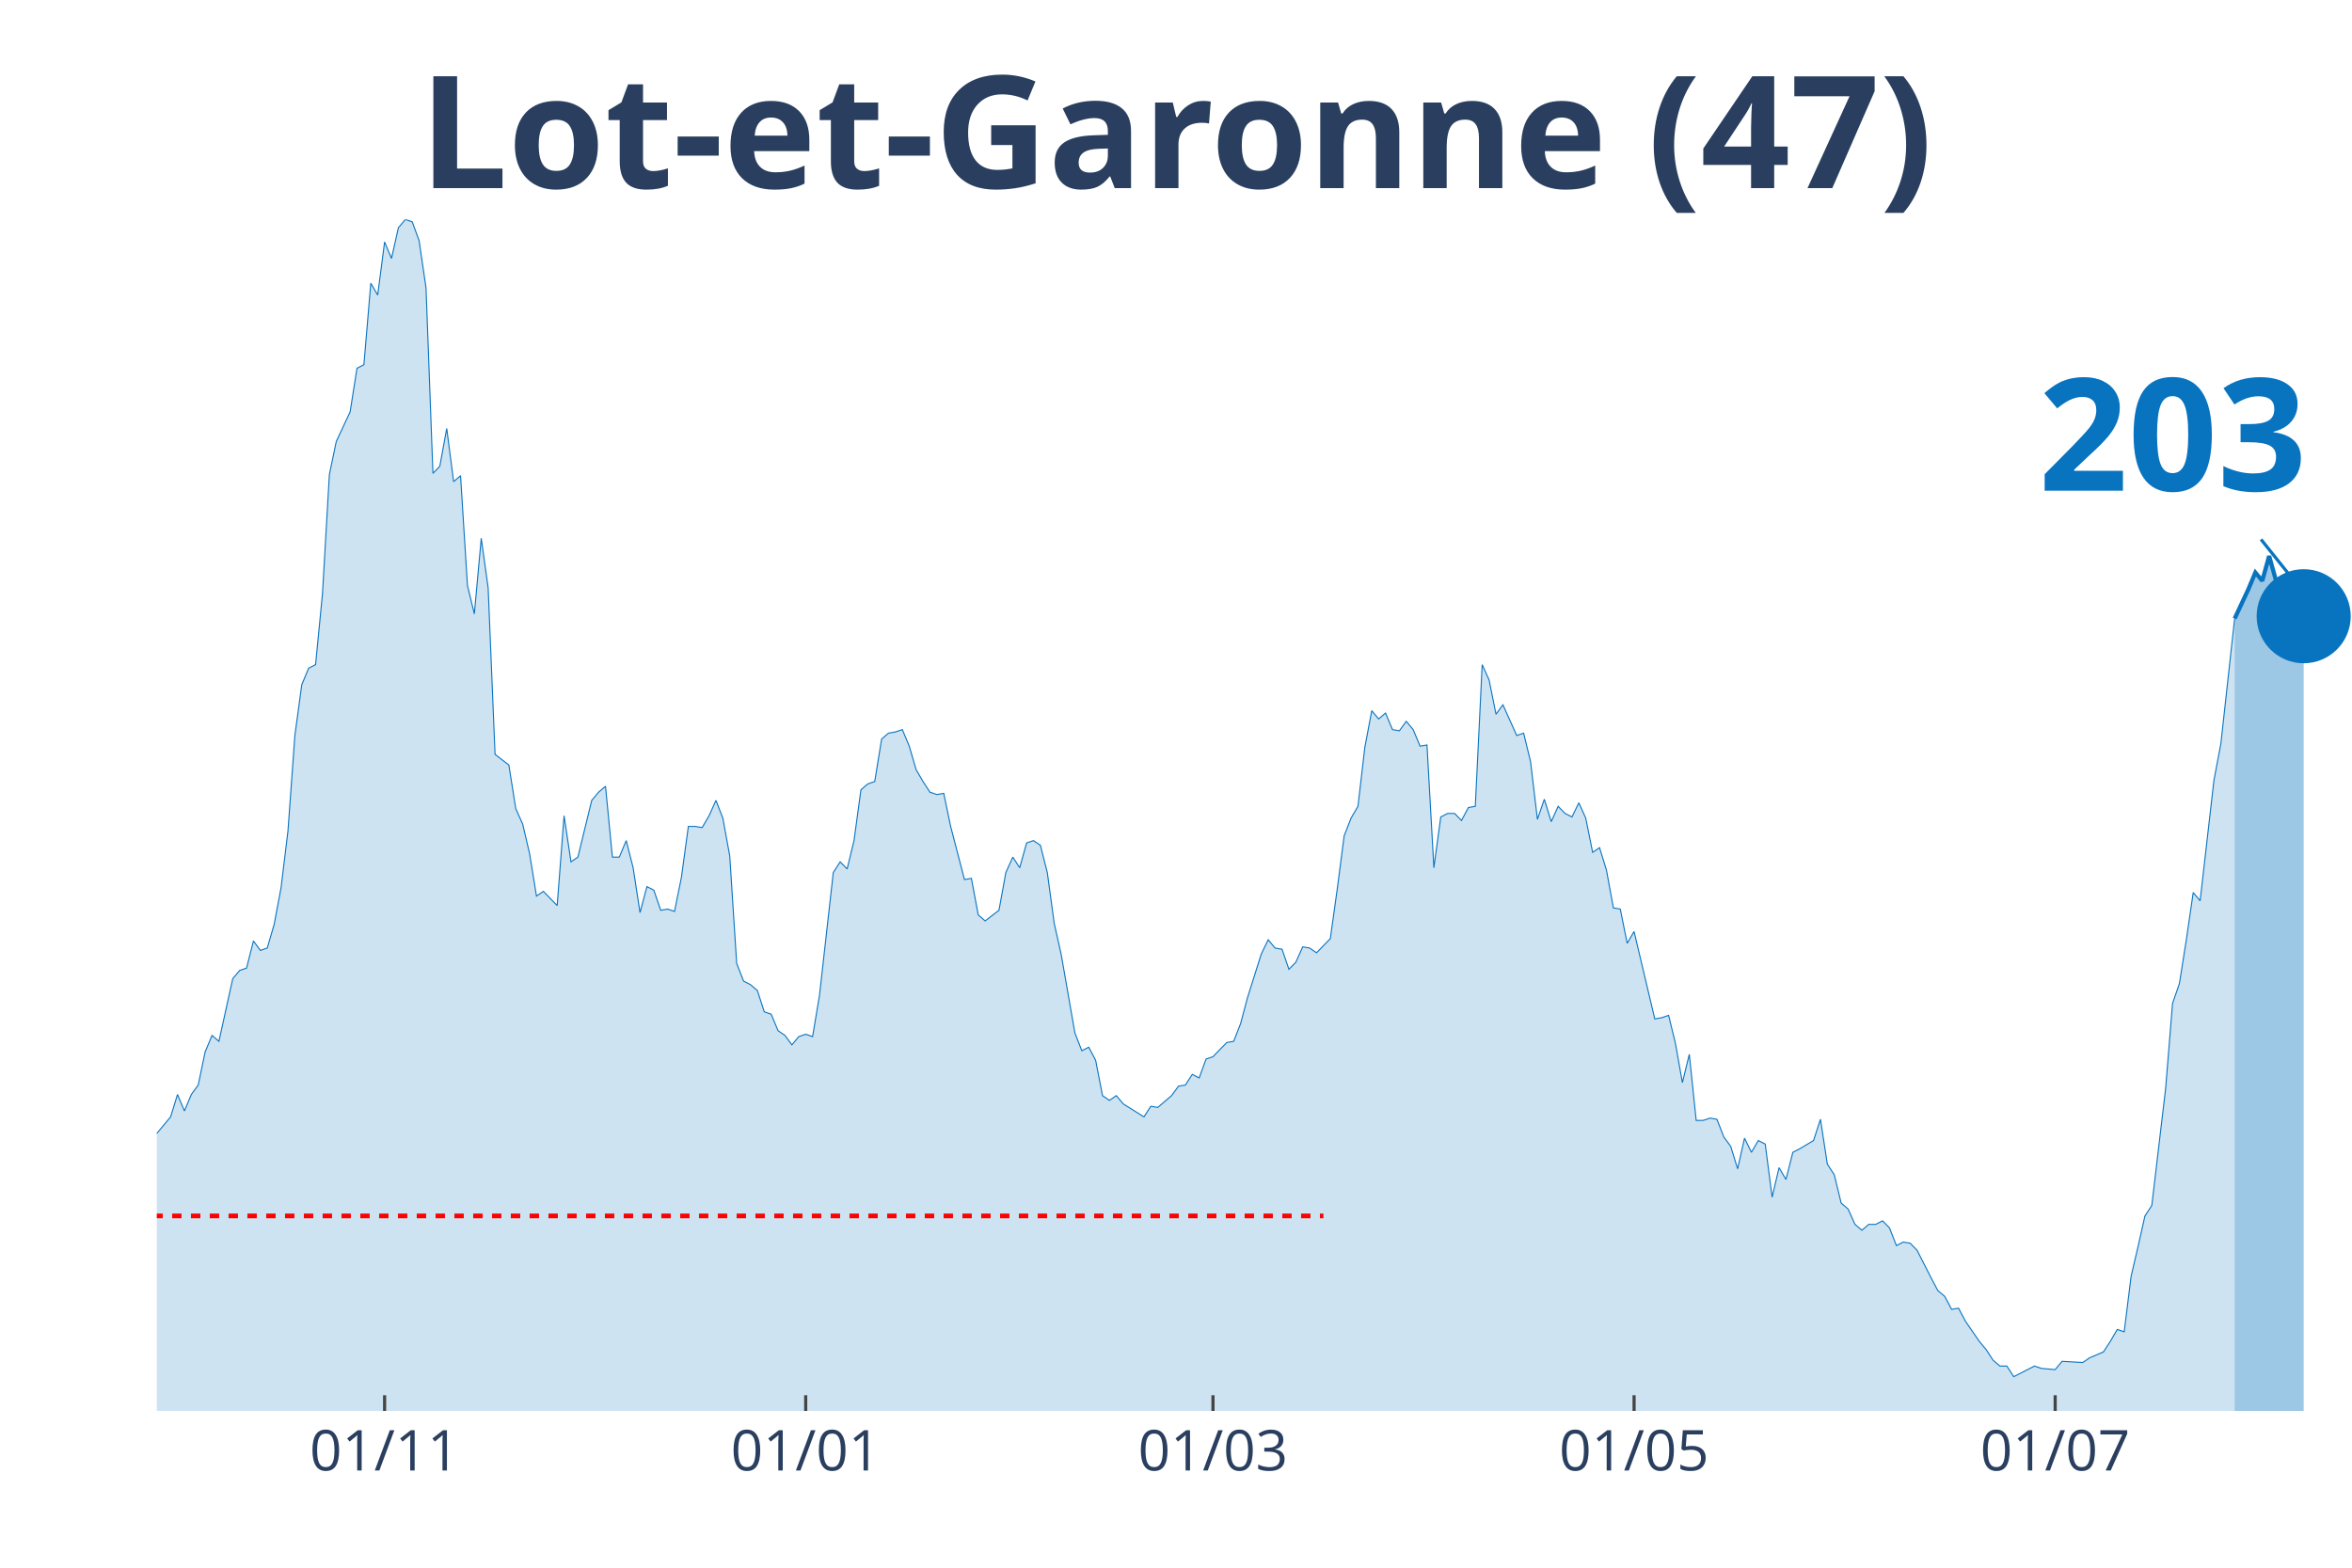
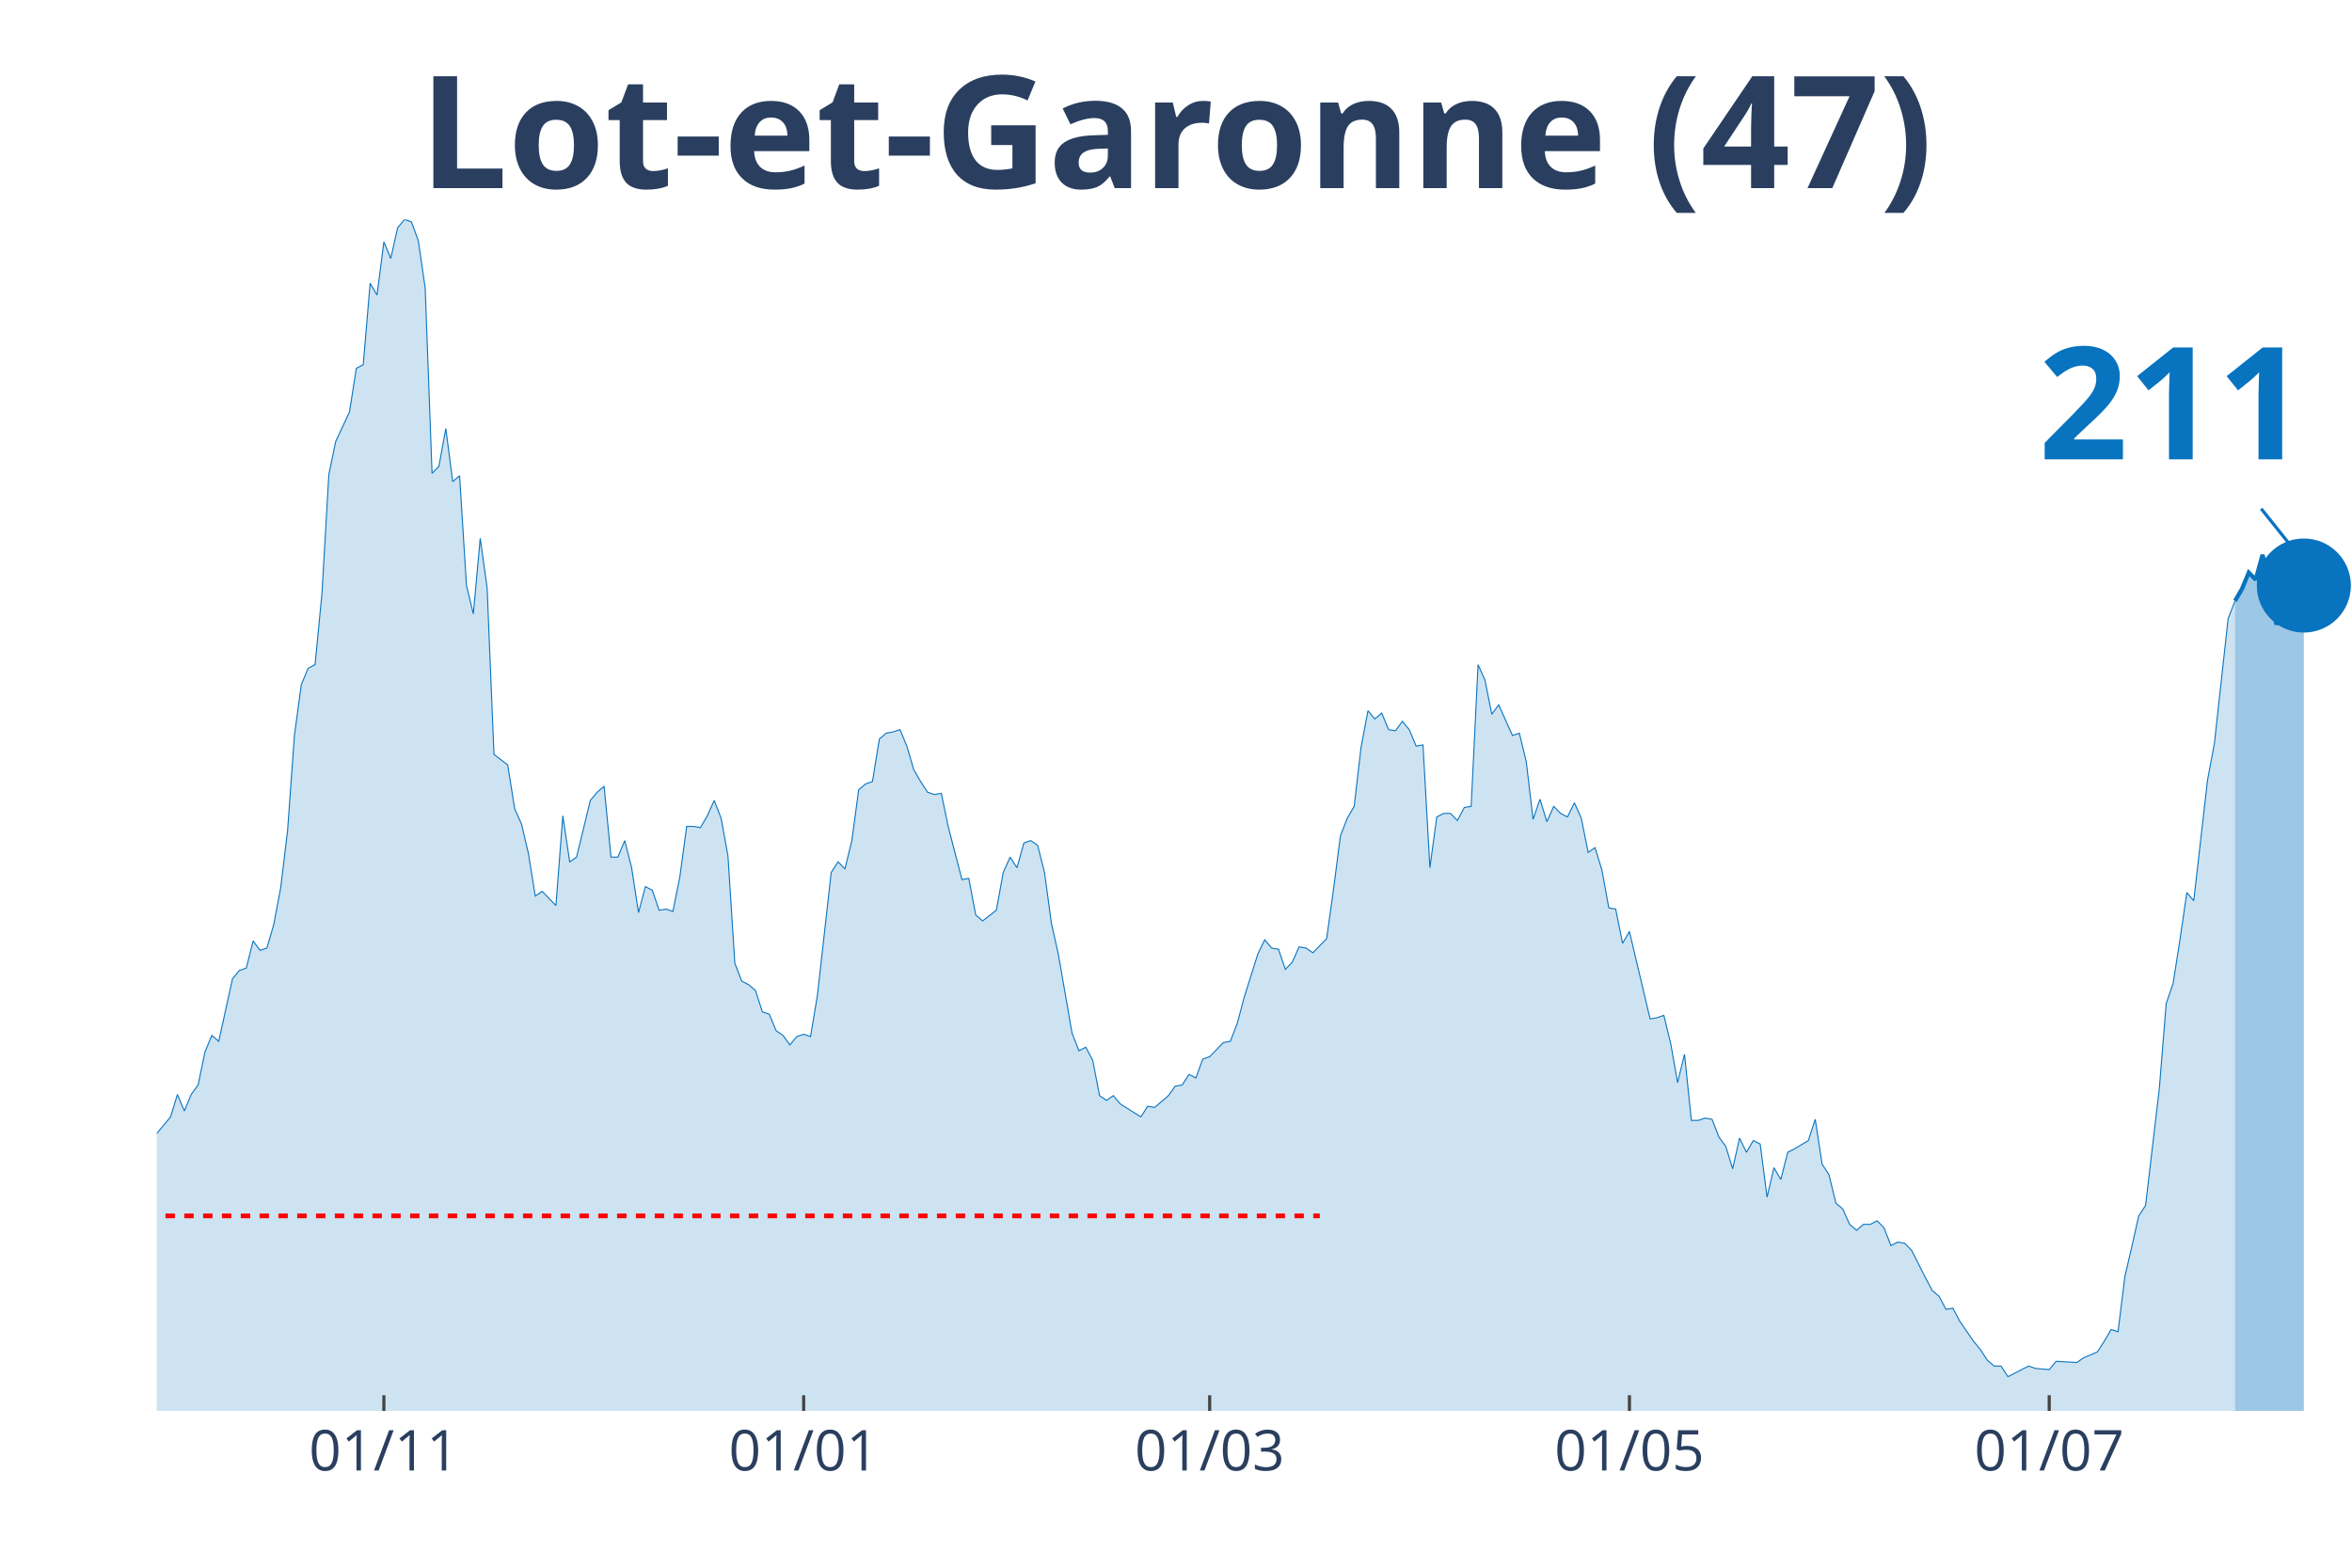
<svg xmlns="http://www.w3.org/2000/svg" class="main-svg" width="1125" height="750" style="" viewBox="0 0 750 500">
  <rect x="0" y="0" width="750" height="500" style="fill: rgb(0, 0, 0); fill-opacity: 0;" />
-   <defs id="defs-ea6bdf">
+   <defs id="defs-2e6d80">
    <g class="clips">
-       <clipPath id="clipea6bdfxyplot" class="plotclip">
+       <clipPath id="clip2e6d80xyplot" class="plotclip">
        <rect width="700" height="380" />
      </clipPath>
-       <clipPath class="axesclip" id="clipea6bdfx">
+       <clipPath class="axesclip" id="clip2e6d80x">
        <rect x="50" y="0" width="700" height="500" />
      </clipPath>
-       <clipPath class="axesclip" id="clipea6bdfy">
+       <clipPath class="axesclip" id="clip2e6d80y">
        <rect x="0" y="70" width="750" height="380" />
      </clipPath>
-       <clipPath class="axesclip" id="clipea6bdfxy">
+       <clipPath class="axesclip" id="clip2e6d80xy">
        <rect x="50" y="70" width="700" height="380" />
      </clipPath>
    </g>
    <g class="gradients" />
  </defs>
  <g class="bglayer">
    <rect class="bg" x="50" y="70" width="700" height="380" style="fill: rgb(0, 0, 0); fill-opacity: 0; stroke-width: 0;" />
  </g>
  <g class="layer-below">
    <g class="imagelayer" />
    <g class="shapelayer" />
  </g>
  <g class="cartesianlayer">
    <g class="subplot xy">
      <g class="layer-subplot">
        <g class="shapelayer" />
        <g class="imagelayer" />
      </g>
      <g class="gridlayer">
        <g class="x">
-           <path class="xgrid crisp" transform="translate(122.64,0)" d="M0,70v380" style="stroke: rgb(255, 255, 255); stroke-opacity: 1; stroke-width: 1px;" />
-           <path class="xgrid crisp" transform="translate(256.92,0)" d="M0,70v380" style="stroke: rgb(255, 255, 255); stroke-opacity: 1; stroke-width: 1px;" />
-           <path class="xgrid crisp" transform="translate(386.79,0)" d="M0,70v380" style="stroke: rgb(255, 255, 255); stroke-opacity: 1; stroke-width: 1px;" />
-           <path class="xgrid crisp" transform="translate(521.07,0)" d="M0,70v380" style="stroke: rgb(255, 255, 255); stroke-opacity: 1; stroke-width: 1px;" />
-           <path class="xgrid crisp" transform="translate(655.35,0)" d="M0,70v380" style="stroke: rgb(255, 255, 255); stroke-opacity: 1; stroke-width: 1px;" />
+           <path class="xgrid crisp" transform="translate(122.41,0)" d="M0,70v380" style="stroke: rgb(255, 255, 255); stroke-opacity: 1; stroke-width: 1px;" />
+           <path class="xgrid crisp" transform="translate(256.27,0)" d="M0,70v380" style="stroke: rgb(255, 255, 255); stroke-opacity: 1; stroke-width: 1px;" />
+           <path class="xgrid crisp" transform="translate(385.74,0)" d="M0,70v380" style="stroke: rgb(255, 255, 255); stroke-opacity: 1; stroke-width: 1px;" />
+           <path class="xgrid crisp" transform="translate(519.59,0)" d="M0,70v380" style="stroke: rgb(255, 255, 255); stroke-opacity: 1; stroke-width: 1px;" />
+           <path class="xgrid crisp" transform="translate(653.45,0)" d="M0,70v380" style="stroke: rgb(255, 255, 255); stroke-opacity: 1; stroke-width: 1px;" />
        </g>
        <g class="y" />
      </g>
      <g class="zerolinelayer" />
      <path class="xlines-below" />
      <path class="ylines-below" />
      <g class="overlines-below" />
      <g class="xaxislayer-below" />
      <g class="yaxislayer-below" />
      <g class="overaxes-below" />
-       <g class="plot" transform="translate(50, 70)" clip-path="url('#clipea6bdfxyplot')">
+       <g class="plot" transform="translate(50, 70)" clip-path="url('#clip2e6d80xyplot')">
        <g class="scatterlayer mlayer">
-           <g class="trace scatter tracee6632a" style="stroke-miterlimit: 2;">
+           <g class="trace scatter tracec5201a" style="stroke-miterlimit: 2;">
            <g class="fills">
              <g>
-                 <path class="js-fill" d="M662.58,380L-299.37,380L-299.37,377.74L-187.11,378.12L-184.91,376.61L-171.7,378.12L-169.5,379.25L-143.08,377.36L-140.88,376.99L-136.48,377.74L-134.28,377.36L-118.87,369.83L-116.67,370.21L-112.26,369.83L-110.06,368.33L-107.86,367.2L-105.66,369.08L-103.46,369.08L-101.26,366.82L-90.25,338.95L-88.05,338.57L-83.65,325.01L-81.45,321.63L-79.25,317.11L-77.04,319.37L-74.84,322.38L-72.64,320.5L-70.44,322.38L-68.24,318.24L-63.84,309.95L-61.64,300.16L-59.43,298.28L-57.23,300.16L-52.83,295.64L-50.63,297.9L-41.82,300.16L-39.62,302.79L-37.42,309.57L-35.22,309.95L-33.02,308.82L-30.82,312.59L-28.62,310.7L-26.42,311.83L-24.21,306.18L-22.01,296.39L-19.81,299.03L-17.61,298.65L-15.41,297.52L-13.21,299.78L-11.01,299.41L-8.81,300.16L-6.6,298.65L-4.4,295.64L-2.2,292.63L0,291.5L4.4,286.22L6.6,279.07L8.81,284.34L11.01,279.07L13.21,276.06L15.41,265.51L17.61,260.24L19.81,262.12L24.21,242.16L26.42,239.52L28.62,238.77L30.82,230.11L33.02,233.12L35.22,232.37L37.42,224.84L39.62,213.16L41.82,195.08L44.03,164.58L46.23,148.38L48.43,143.11L50.63,141.98L52.83,119.39L55.03,81.35L57.23,70.8L61.64,61.39L63.84,47.45L66.04,46.32L68.24,20.34L70.44,24.1L72.64,7.16L74.84,12.43L77.04,2.64L79.25,0L81.45,0.75L83.65,6.78L85.85,21.84L88.05,80.97L90.25,78.71L92.45,66.66L94.65,83.61L96.86,81.72L99.06,116.75L101.26,125.79L103.46,101.68L105.66,117.5L107.86,170.6L112.26,173.99L114.47,187.93L116.67,192.82L118.87,202.24L121.07,215.8L123.27,214.29L127.67,218.81L129.87,190.19L132.08,204.88L134.28,203.37L138.68,185.29L140.88,182.66L143.08,180.77L145.28,203.37L147.48,203.37L149.69,198.1L151.89,206.76L154.09,221.07L156.29,212.78L158.49,213.91L160.69,220.32L162.89,219.94L165.09,220.69L167.3,209.77L169.5,193.58L171.7,193.58L173.9,193.95L176.1,190.19L178.3,185.29L180.5,190.94L182.7,202.99L184.91,237.26L187.11,242.91L189.31,244.04L191.51,245.93L193.71,252.71L195.91,253.46L198.11,258.73L200.31,260.24L202.52,263.25L204.72,260.61L206.92,259.86L209.12,260.61L211.32,247.43L215.72,208.27L217.92,204.88L220.13,207.14L222.33,198.1L224.53,181.9L226.73,180.02L228.93,179.27L231.13,165.71L233.33,163.83L235.53,163.45L237.74,162.7L239.94,167.97L242.14,175.5L244.34,179.27L246.54,182.66L248.74,183.41L250.94,183.03L253.14,193.58L257.55,210.53L259.75,210.15L261.95,221.82L264.15,223.71L268.55,220.32L270.75,208.27L272.96,203.37L275.16,206.76L277.36,198.85L279.56,198.1L281.76,199.6L283.96,208.27L286.16,224.46L288.36,234.25L292.77,259.48L294.97,265.13L297.17,264L299.37,268.15L301.57,279.44L303.77,280.95L305.97,279.44L308.18,282.08L314.78,286.22L316.98,282.83L319.18,283.21L321.38,281.33L323.58,279.44L325.79,276.43L327.99,276.06L330.19,272.67L332.39,273.8L334.59,267.77L336.79,267.02L338.99,264.76L341.19,262.5L343.4,262.12L345.6,256.47L347.8,248.19L352.2,234.25L354.4,229.73L356.6,232.37L358.81,232.75L361.01,239.15L363.21,236.89L365.41,231.99L367.61,232.37L369.81,233.88L372.01,231.62L374.21,229.36L376.42,213.54L378.62,196.59L380.82,190.94L383.02,187.18L385.22,168.34L387.42,156.67L389.62,159.31L391.82,157.42L394.03,162.7L396.23,163.07L398.43,160.06L400.63,162.7L402.83,167.97L405.03,167.59L407.23,206.76L409.43,190.56L411.64,189.44L413.84,189.44L416.04,191.69L418.24,187.55L420.44,187.18L422.64,141.98L424.84,146.88L427.04,157.8L429.25,154.79L433.65,164.58L435.85,163.83L438.05,172.86L440.25,191.32L442.45,184.92L444.65,192.07L446.86,187.18L449.06,189.44L451.26,190.56L453.46,186.05L455.66,190.94L457.86,201.86L460.06,200.36L462.26,207.51L464.47,219.56L466.67,219.94L468.87,230.86L471.07,227.1L477.67,254.97L479.87,254.59L482.08,253.84L484.28,262.87L486.48,275.3L488.68,266.26L490.88,287.35L493.08,287.35L495.28,286.6L497.48,286.98L499.69,292.63L501.89,295.64L504.09,302.79L506.29,293L508.49,297.52L510.69,293.76L512.89,294.89L515.09,311.83L517.3,302.42L519.5,306.18L521.7,297.52L523.9,296.39L528.3,293.76L530.5,286.98L532.7,301.29L534.91,304.68L537.11,313.72L539.31,315.6L541.51,320.5L543.71,322.38L545.91,320.5L548.11,320.5L550.31,319.37L552.52,321.63L554.72,327.27L556.92,326.14L559.12,326.52L561.32,328.78L565.72,337.44L567.92,341.59L570.13,343.47L572.33,347.61L574.53,347.23L576.73,351.38L581.13,357.78L583.33,360.42L585.53,363.81L587.74,365.69L589.94,365.69L592.14,369.08L598.74,365.69L600.94,366.44L605.35,366.82L607.55,364.18L614.15,364.56L616.35,363.05L620.75,361.17L622.96,357.78L625.16,354.01L627.36,354.77L629.56,337.07L631.76,327.65L633.96,317.86L636.16,314.47L640.57,277.19L642.77,250.07L644.97,243.67L647.17,229.73L649.37,214.67L651.57,217.3L655.97,178.89L658.18,167.22L662.58,127.29" style="fill: rgb(8, 115, 191); fill-opacity: 0.2; stroke-width: 0;" />
+                 <path class="js-fill" d="M662.7,380L-298.43,380L-298.43,377.74L-186.52,378.12L-184.33,376.61L-171.16,378.12L-168.97,379.25L-142.63,377.36L-140.44,376.99L-136.05,377.74L-133.86,377.36L-118.5,369.83L-116.3,370.21L-111.91,369.83L-109.72,368.33L-107.52,367.2L-105.33,369.08L-103.13,369.08L-100.94,366.82L-89.97,338.95L-87.77,338.57L-83.39,325.01L-81.19,321.63L-79,317.11L-76.8,319.37L-74.61,322.38L-72.41,320.5L-70.22,322.38L-68.03,318.24L-63.64,309.95L-61.44,300.16L-59.25,298.28L-57.05,300.16L-52.66,295.64L-50.47,297.9L-41.69,300.16L-39.5,302.79L-37.3,309.57L-35.11,309.95L-32.92,308.82L-30.72,312.59L-28.53,310.7L-26.33,311.83L-24.14,306.18L-21.94,296.39L-19.75,299.03L-17.55,298.65L-15.36,297.52L-13.17,299.78L-10.97,299.41L-8.78,300.16L-6.58,298.65L-4.39,295.64L-2.19,292.63L0,291.5L4.39,286.22L6.58,279.07L8.78,284.34L10.97,279.07L13.17,276.06L15.36,265.51L17.55,260.24L19.75,262.12L24.14,242.16L26.33,239.52L28.53,238.77L30.72,230.11L32.92,233.12L35.11,232.37L37.3,224.84L39.5,213.16L41.69,195.08L43.89,164.58L46.08,148.38L48.28,143.11L50.47,141.98L52.66,119.39L54.86,81.35L57.05,70.8L61.44,61.39L63.64,47.45L65.83,46.32L68.03,20.34L70.22,24.1L72.41,7.16L74.61,12.43L76.8,2.64L79,0L81.19,0.75L83.39,6.78L85.58,21.84L87.77,80.97L89.97,78.71L92.16,66.66L94.36,83.61L96.55,81.72L98.75,116.75L100.94,125.79L103.13,101.68L105.33,117.5L107.52,170.6L111.91,173.99L114.11,187.93L116.3,192.82L118.5,202.24L120.69,215.8L122.88,214.29L127.27,218.81L129.47,190.19L131.66,204.88L133.86,203.37L138.24,185.29L140.44,182.66L142.63,180.77L144.83,203.37L147.02,203.37L149.22,198.1L151.41,206.76L153.61,221.07L155.8,212.78L157.99,213.91L160.19,220.32L162.38,219.94L164.58,220.69L166.77,209.77L168.97,193.58L171.16,193.58L173.35,193.95L175.55,190.19L177.74,185.29L179.94,190.94L182.13,202.99L184.33,237.26L186.52,242.91L188.71,244.04L190.91,245.93L193.1,252.71L195.3,253.46L197.49,258.73L199.69,260.24L201.88,263.25L204.08,260.61L206.27,259.86L208.46,260.61L210.66,247.43L215.05,208.27L217.24,204.88L219.44,207.14L221.63,198.1L223.82,181.9L226.02,180.02L228.21,179.27L230.41,165.71L232.6,163.83L234.8,163.45L236.99,162.7L239.18,167.97L241.38,175.5L243.57,179.27L245.77,182.66L247.96,183.41L250.16,183.03L252.35,193.58L256.74,210.53L258.93,210.15L261.13,221.82L263.32,223.71L267.71,220.32L269.91,208.27L272.1,203.37L274.29,206.76L276.49,198.85L278.68,198.1L280.88,199.6L283.07,208.27L285.27,224.46L287.46,234.25L291.85,259.48L294.04,265.13L296.24,264L298.43,268.15L300.63,279.44L302.82,280.95L305.02,279.44L307.21,282.08L313.79,286.22L315.99,282.83L318.18,283.21L320.38,281.33L322.57,279.44L324.76,276.43L326.96,276.06L329.15,272.67L331.35,273.8L333.54,267.77L335.74,267.02L337.93,264.76L340.13,262.5L342.32,262.12L344.51,256.47L346.71,248.19L351.1,234.25L353.29,229.73L355.49,232.37L357.68,232.75L359.87,239.15L362.07,236.89L364.26,231.99L366.46,232.37L368.65,233.88L370.85,231.62L373.04,229.36L375.24,213.54L377.43,196.59L379.62,190.94L381.82,187.18L384.01,168.34L386.21,156.67L388.4,159.31L390.6,157.42L392.79,162.7L394.98,163.07L397.18,160.06L399.37,162.7L401.57,167.97L403.76,167.59L405.96,206.76L408.15,190.56L410.34,189.44L412.54,189.44L414.73,191.69L416.93,187.55L419.12,187.18L421.32,141.98L423.51,146.88L425.71,157.8L427.9,154.79L432.29,164.58L434.48,163.83L436.68,172.86L438.87,191.32L441.07,184.92L443.26,192.07L445.45,187.18L447.65,189.44L449.84,190.56L452.04,186.05L454.23,190.94L456.43,201.86L458.62,200.36L460.82,207.51L463.01,219.56L465.2,219.94L467.4,230.86L469.59,227.1L476.18,254.97L478.37,254.59L480.56,253.84L482.76,262.87L484.95,275.3L487.15,266.26L489.34,287.35L491.54,287.35L493.73,286.6L495.92,286.98L498.12,292.63L500.31,295.64L502.51,302.79L504.7,293L506.9,297.52L509.09,293.76L511.29,294.89L513.48,311.83L515.67,302.42L517.87,306.18L520.06,297.52L522.26,296.39L526.65,293.76L528.84,286.98L531.03,301.29L533.23,304.68L535.42,313.72L537.62,315.6L539.81,320.5L542.01,322.38L544.2,320.5L546.39,320.5L548.59,319.37L550.78,321.63L552.98,327.27L555.17,326.14L557.37,326.52L559.56,328.78L563.95,337.44L566.14,341.59L568.34,343.47L570.53,347.61L572.73,347.23L574.92,351.38L579.31,357.78L581.5,360.42L583.7,363.81L585.89,365.69L588.09,365.69L590.28,369.08L596.87,365.69L599.06,366.44L603.45,366.82L605.64,364.18L612.23,364.56L614.42,363.05L618.81,361.17L621,357.78L623.2,354.01L625.39,354.77L627.59,337.07L629.78,327.65L631.97,317.86L634.17,314.47L638.56,277.19L640.75,250.07L642.95,243.67L645.14,229.73L647.34,214.67L649.53,217.3L653.92,178.89L656.11,167.22L660.5,127.29L662.7,121.65" style="fill: rgb(8, 115, 191); fill-opacity: 0.2; stroke-width: 0;" />
              </g>
            </g>
            <g class="errorbars" />
            <g class="lines">
-               <path class="js-line" d="M-299.37,377.74L-187.11,378.12L-184.91,376.61L-171.7,378.12L-169.5,379.25L-143.08,377.36L-140.88,376.99L-136.48,377.74L-134.28,377.36L-118.87,369.83L-116.67,370.21L-112.26,369.83L-110.06,368.33L-107.86,367.2L-105.66,369.08L-103.46,369.08L-101.26,366.82L-90.25,338.95L-88.05,338.57L-83.65,325.01L-81.45,321.63L-79.25,317.11L-77.04,319.37L-74.84,322.38L-72.64,320.5L-70.44,322.38L-68.24,318.24L-63.84,309.95L-61.64,300.16L-59.43,298.28L-57.23,300.16L-52.83,295.64L-50.63,297.9L-41.82,300.16L-39.62,302.79L-37.42,309.57L-35.22,309.95L-33.02,308.82L-30.82,312.59L-28.62,310.7L-26.42,311.83L-24.21,306.18L-22.01,296.39L-19.81,299.03L-17.61,298.65L-15.41,297.52L-13.21,299.78L-11.01,299.41L-8.81,300.16L-6.6,298.65L-4.4,295.64L-2.2,292.63L0,291.5L4.4,286.22L6.6,279.07L8.81,284.34L11.01,279.07L13.21,276.06L15.41,265.51L17.61,260.24L19.81,262.12L24.21,242.16L26.42,239.52L28.62,238.77L30.82,230.11L33.02,233.12L35.22,232.37L37.42,224.84L39.62,213.16L41.82,195.08L44.03,164.58L46.23,148.38L48.43,143.11L50.63,141.98L52.83,119.39L55.03,81.35L57.23,70.8L61.64,61.39L63.84,47.45L66.04,46.32L68.24,20.34L70.44,24.1L72.64,7.16L74.84,12.43L77.04,2.64L79.25,0L81.45,0.75L83.65,6.78L85.85,21.84L88.05,80.97L90.25,78.71L92.45,66.66L94.65,83.61L96.86,81.72L99.06,116.75L101.26,125.79L103.46,101.68L105.66,117.5L107.86,170.6L112.26,173.99L114.47,187.93L116.67,192.82L118.87,202.24L121.07,215.8L123.27,214.29L127.67,218.81L129.87,190.19L132.08,204.88L134.28,203.37L138.68,185.29L140.88,182.66L143.08,180.77L145.28,203.37L147.48,203.37L149.69,198.1L151.89,206.76L154.09,221.07L156.29,212.78L158.49,213.91L160.69,220.32L162.89,219.94L165.09,220.69L167.3,209.77L169.5,193.58L171.7,193.58L173.9,193.95L176.1,190.19L178.3,185.29L180.5,190.94L182.7,202.99L184.91,237.26L187.11,242.91L189.31,244.04L191.51,245.93L193.71,252.71L195.91,253.46L198.11,258.73L200.31,260.24L202.52,263.25L204.72,260.61L206.92,259.86L209.12,260.61L211.32,247.43L215.72,208.27L217.92,204.88L220.13,207.14L222.33,198.1L224.53,181.9L226.73,180.02L228.93,179.27L231.13,165.71L233.33,163.83L235.53,163.45L237.74,162.7L239.94,167.97L242.14,175.5L244.34,179.27L246.54,182.66L248.74,183.41L250.94,183.03L253.14,193.58L257.55,210.53L259.75,210.15L261.95,221.82L264.15,223.71L268.55,220.32L270.75,208.27L272.96,203.37L275.16,206.76L277.36,198.85L279.56,198.1L281.76,199.6L283.96,208.27L286.16,224.46L288.36,234.25L292.77,259.48L294.97,265.13L297.17,264L299.37,268.15L301.57,279.44L303.77,280.95L305.97,279.44L308.18,282.08L314.78,286.22L316.98,282.83L319.18,283.21L321.38,281.33L323.58,279.44L325.79,276.43L327.99,276.06L330.19,272.67L332.39,273.8L334.59,267.77L336.79,267.02L338.99,264.76L341.19,262.5L343.4,262.12L345.6,256.47L347.8,248.19L352.2,234.25L354.4,229.73L356.6,232.37L358.81,232.75L361.01,239.15L363.21,236.89L365.41,231.99L367.61,232.37L369.81,233.88L372.01,231.62L374.21,229.36L376.42,213.54L378.62,196.59L380.82,190.94L383.02,187.18L385.22,168.34L387.42,156.67L389.62,159.31L391.82,157.42L394.03,162.7L396.23,163.07L398.43,160.06L400.63,162.7L402.83,167.97L405.03,167.59L407.23,206.76L409.43,190.56L411.64,189.44L413.84,189.44L416.04,191.69L418.24,187.55L420.44,187.18L422.64,141.98L424.84,146.88L427.04,157.8L429.25,154.79L433.65,164.58L435.85,163.83L438.05,172.86L440.25,191.32L442.45,184.92L444.65,192.07L446.86,187.18L449.06,189.44L451.26,190.56L453.46,186.05L455.66,190.94L457.86,201.86L460.06,200.36L462.26,207.51L464.47,219.56L466.67,219.94L468.87,230.86L471.07,227.1L477.67,254.97L479.87,254.59L482.08,253.84L484.28,262.87L486.48,275.3L488.68,266.26L490.88,287.35L493.08,287.35L495.28,286.6L497.48,286.98L499.69,292.63L501.89,295.64L504.09,302.79L506.29,293L508.49,297.52L510.69,293.76L512.89,294.89L515.09,311.83L517.3,302.42L519.5,306.18L521.7,297.52L523.9,296.39L528.3,293.76L530.5,286.98L532.7,301.29L534.91,304.68L537.11,313.72L539.31,315.6L541.51,320.5L543.71,322.38L545.91,320.5L548.11,320.5L550.31,319.37L552.52,321.63L554.72,327.27L556.92,326.14L559.12,326.52L561.32,328.78L565.72,337.44L567.92,341.59L570.13,343.47L572.33,347.61L574.53,347.23L576.73,351.38L581.13,357.78L583.33,360.42L585.53,363.81L587.74,365.69L589.94,365.69L592.14,369.08L598.74,365.69L600.94,366.44L605.35,366.82L607.55,364.18L614.15,364.56L616.35,363.05L620.75,361.17L622.96,357.78L625.16,354.01L627.36,354.77L629.56,337.07L631.76,327.65L633.96,317.86L636.16,314.47L640.57,277.19L642.77,250.07L644.97,243.67L647.17,229.73L649.37,214.67L651.57,217.3L655.97,178.89L658.18,167.22L662.58,127.29" style="vector-effect: non-scaling-stroke; fill: none; stroke: rgb(8, 115, 191); stroke-opacity: 1; stroke-width: 0.5px; opacity: 1;" />
+               <path class="js-line" d="M-298.43,377.74L-186.52,378.12L-184.33,376.61L-171.16,378.12L-168.97,379.25L-142.63,377.36L-140.44,376.99L-136.05,377.74L-133.86,377.36L-118.5,369.83L-116.3,370.21L-111.91,369.83L-109.72,368.33L-107.52,367.2L-105.33,369.08L-103.13,369.08L-100.94,366.82L-89.97,338.95L-87.77,338.57L-83.39,325.01L-81.19,321.63L-79,317.11L-76.8,319.37L-74.61,322.38L-72.41,320.5L-70.22,322.38L-68.03,318.24L-63.64,309.95L-61.44,300.16L-59.25,298.28L-57.05,300.16L-52.66,295.64L-50.47,297.9L-41.69,300.16L-39.5,302.79L-37.3,309.57L-35.11,309.95L-32.92,308.82L-30.72,312.59L-28.53,310.7L-26.33,311.83L-24.14,306.18L-21.94,296.39L-19.75,299.03L-17.55,298.65L-15.36,297.52L-13.17,299.78L-10.97,299.41L-8.78,300.16L-6.58,298.65L-4.39,295.64L-2.19,292.63L0,291.5L4.39,286.22L6.58,279.07L8.78,284.34L10.97,279.07L13.17,276.06L15.36,265.51L17.55,260.24L19.75,262.12L24.14,242.16L26.33,239.52L28.53,238.77L30.72,230.11L32.92,233.12L35.11,232.37L37.3,224.84L39.5,213.16L41.69,195.08L43.89,164.58L46.08,148.38L48.28,143.11L50.47,141.98L52.66,119.39L54.86,81.35L57.05,70.8L61.44,61.39L63.64,47.45L65.83,46.32L68.03,20.34L70.22,24.1L72.41,7.16L74.61,12.43L76.8,2.64L79,0L81.19,0.75L83.39,6.78L85.58,21.84L87.77,80.97L89.97,78.71L92.16,66.66L94.36,83.61L96.55,81.72L98.75,116.75L100.94,125.79L103.13,101.68L105.33,117.5L107.52,170.6L111.91,173.99L114.11,187.93L116.3,192.82L118.5,202.24L120.69,215.8L122.88,214.29L127.27,218.81L129.47,190.19L131.66,204.88L133.86,203.37L138.24,185.29L140.44,182.66L142.63,180.77L144.83,203.37L147.02,203.37L149.22,198.1L151.41,206.76L153.61,221.07L155.8,212.78L157.99,213.91L160.19,220.32L162.38,219.94L164.58,220.69L166.77,209.77L168.97,193.58L171.16,193.58L173.35,193.95L175.55,190.19L177.74,185.29L179.94,190.94L182.13,202.99L184.33,237.26L186.52,242.91L188.71,244.04L190.91,245.93L193.1,252.71L195.3,253.46L197.49,258.73L199.69,260.24L201.88,263.25L204.08,260.61L206.27,259.86L208.46,260.61L210.66,247.43L215.05,208.27L217.24,204.88L219.44,207.14L221.63,198.1L223.82,181.9L226.02,180.02L228.21,179.27L230.41,165.71L232.6,163.83L234.8,163.45L236.99,162.7L239.18,167.97L241.38,175.5L243.57,179.27L245.77,182.66L247.96,183.41L250.16,183.03L252.35,193.58L256.74,210.53L258.93,210.15L261.13,221.82L263.32,223.71L267.71,220.32L269.91,208.27L272.1,203.37L274.29,206.76L276.49,198.85L278.68,198.1L280.88,199.6L283.07,208.27L285.27,224.46L287.46,234.25L291.85,259.48L294.04,265.13L296.24,264L298.43,268.15L300.63,279.44L302.82,280.95L305.02,279.44L307.21,282.08L313.79,286.22L315.99,282.83L318.18,283.21L320.38,281.33L322.57,279.44L324.76,276.43L326.96,276.06L329.15,272.67L331.35,273.8L333.54,267.77L335.74,267.02L337.93,264.76L340.13,262.5L342.32,262.12L344.51,256.47L346.71,248.19L351.1,234.25L353.29,229.73L355.49,232.37L357.68,232.75L359.87,239.15L362.07,236.89L364.26,231.99L366.46,232.37L368.65,233.88L370.85,231.62L373.04,229.36L375.24,213.54L377.43,196.59L379.62,190.94L381.82,187.18L384.01,168.34L386.21,156.67L388.4,159.31L390.6,157.42L392.79,162.7L394.98,163.07L397.18,160.06L399.37,162.7L401.57,167.97L403.76,167.59L405.96,206.76L408.15,190.56L410.34,189.44L412.54,189.44L414.73,191.69L416.93,187.55L419.12,187.18L421.32,141.98L423.51,146.88L425.71,157.8L427.9,154.79L432.29,164.58L434.48,163.83L436.68,172.86L438.87,191.32L441.07,184.92L443.26,192.07L445.45,187.18L447.65,189.44L449.84,190.56L452.04,186.05L454.23,190.94L456.43,201.86L458.62,200.36L460.82,207.51L463.01,219.56L465.2,219.94L467.4,230.86L469.59,227.1L476.18,254.97L478.37,254.59L480.56,253.84L482.76,262.87L484.95,275.3L487.15,266.26L489.34,287.35L491.54,287.35L493.73,286.6L495.92,286.98L498.12,292.63L500.31,295.64L502.51,302.79L504.7,293L506.9,297.52L509.09,293.76L511.29,294.89L513.48,311.83L515.67,302.42L517.87,306.18L520.06,297.52L522.26,296.39L526.65,293.76L528.84,286.98L531.03,301.29L533.23,304.68L535.42,313.72L537.62,315.6L539.81,320.5L542.01,322.38L544.2,320.5L546.39,320.5L548.59,319.37L550.78,321.63L552.98,327.27L555.17,326.14L557.37,326.52L559.56,328.78L563.95,337.44L566.14,341.59L568.34,343.47L570.53,347.61L572.73,347.23L574.92,351.38L579.31,357.78L581.5,360.42L583.7,363.81L585.89,365.69L588.09,365.69L590.28,369.08L596.87,365.69L599.06,366.44L603.45,366.82L605.64,364.18L612.23,364.56L614.42,363.05L618.81,361.17L621,357.78L623.2,354.01L625.39,354.77L627.59,337.07L629.78,327.65L631.97,317.86L634.17,314.47L638.56,277.19L640.75,250.07L642.95,243.67L645.14,229.73L647.34,214.67L649.53,217.3L653.92,178.89L656.11,167.22L660.5,127.29L662.7,121.65" style="vector-effect: non-scaling-stroke; fill: none; stroke: rgb(8, 115, 191); stroke-opacity: 1; stroke-width: 0.5px; opacity: 1;" />
            </g>
            <g class="points" />
            <g class="text" />
          </g>
-           <g class="trace scatter trace967a25" style="stroke-miterlimit: 2;">
+           <g class="trace scatter trace60f0f2" style="stroke-miterlimit: 2;">
            <g class="fills">
              <g>
-                 <path class="js-fill" d="M684.59,380L662.58,380L662.58,127.29L666.98,117.88L669.18,112.61L671.38,115.24L673.58,107.33L675.79,115.24L677.99,129.55L680.19,125.03L682.39,126.16L684.59,126.54" style="fill: rgb(8, 115, 191); fill-opacity: 0.4; stroke-width: 0;" />
+                 <path class="js-fill" d="M684.64,380L662.7,380L662.7,121.65L664.89,117.88L667.08,112.61L669.28,114.87L671.47,106.96L673.67,114.87L675.86,129.18L678.06,124.66L680.25,125.79L682.45,126.16L684.64,116.75" style="fill: rgb(8, 115, 191); fill-opacity: 0.4; stroke-width: 0;" />
              </g>
            </g>
            <g class="errorbars" />
            <g class="lines">
-               <path class="js-line" d="M662.58,127.29L666.98,117.88L669.18,112.61L671.38,115.24L673.58,107.33L675.79,115.24L677.99,129.55L680.19,125.03L682.39,126.16L684.59,126.54" style="vector-effect: non-scaling-stroke; fill: none; stroke: rgb(8, 115, 191); stroke-opacity: 1; stroke-width: 2px; opacity: 1;" />
+               <path class="js-line" d="M662.7,121.65L664.89,117.88L667.08,112.61L669.28,114.87L671.47,106.96L673.67,114.87L675.86,129.18L678.06,124.66L680.25,125.79L682.45,126.16L684.64,116.75" style="vector-effect: non-scaling-stroke; fill: none; stroke: rgb(8, 115, 191); stroke-opacity: 1; stroke-width: 2px; opacity: 1;" />
            </g>
            <g class="points" />
            <g class="text" />
          </g>
-           <g class="trace scatter trace6094d7" style="stroke-miterlimit: 2; opacity: 1;">
+           <g class="trace scatter tracea50016" style="stroke-miterlimit: 2; opacity: 1;">
            <g class="fills" />
            <g class="errorbars" />
            <g class="lines" />
            <g class="points">
-               <path class="point" transform="translate(684.59,126.54)" d="M15,0A15,15 0 1,1 0,-15A15,15 0 0,1 15,0Z" style="opacity: 1; stroke-width: 0px; fill: rgb(8, 115, 191); fill-opacity: 1;" />
+               <path class="point" transform="translate(684.64,116.75)" d="M15,0A15,15 0 1,1 0,-15A15,15 0 0,1 15,0Z" style="opacity: 1; stroke-width: 0px; fill: rgb(8, 115, 191); fill-opacity: 1;" />
            </g>
            <g class="text" />
          </g>
        </g>
      </g>
      <g class="overplot" />
      <path class="xlines-above crisp" style="fill: none; stroke-width: 1px; stroke: rgb(0, 0, 0); stroke-opacity: 0;" d="" />
      <path class="ylines-above crisp" style="fill: none;" d="M0,0" />
      <g class="overlines-above" />
      <g class="xaxislayer-above">
-         <path class="xtick ticks crisp" d="M0,450v-5" transform="translate(122.64,0)" style="stroke: rgb(68, 68, 68); stroke-opacity: 1; stroke-width: 1px;" />
-         <path class="xtick ticks crisp" d="M0,450v-5" transform="translate(256.92,0)" style="stroke: rgb(68, 68, 68); stroke-opacity: 1; stroke-width: 1px;" />
-         <path class="xtick ticks crisp" d="M0,450v-5" transform="translate(386.79,0)" style="stroke: rgb(68, 68, 68); stroke-opacity: 1; stroke-width: 1px;" />
-         <path class="xtick ticks crisp" d="M0,450v-5" transform="translate(521.07,0)" style="stroke: rgb(68, 68, 68); stroke-opacity: 1; stroke-width: 1px;" />
-         <path class="xtick ticks crisp" d="M0,450v-5" transform="translate(655.35,0)" style="stroke: rgb(68, 68, 68); stroke-opacity: 1; stroke-width: 1px;" />
+         <path class="xtick ticks crisp" d="M0,450v-5" transform="translate(122.41,0)" style="stroke: rgb(68, 68, 68); stroke-opacity: 1; stroke-width: 1px;" />
+         <path class="xtick ticks crisp" d="M0,450v-5" transform="translate(256.27,0)" style="stroke: rgb(68, 68, 68); stroke-opacity: 1; stroke-width: 1px;" />
+         <path class="xtick ticks crisp" d="M0,450v-5" transform="translate(385.74,0)" style="stroke: rgb(68, 68, 68); stroke-opacity: 1; stroke-width: 1px;" />
+         <path class="xtick ticks crisp" d="M0,450v-5" transform="translate(519.59,0)" style="stroke: rgb(68, 68, 68); stroke-opacity: 1; stroke-width: 1px;" />
+         <path class="xtick ticks crisp" d="M0,450v-5" transform="translate(653.45,0)" style="stroke: rgb(68, 68, 68); stroke-opacity: 1; stroke-width: 1px;" />
        <g class="xtick">
-           <text text-anchor="middle" x="0" y="469" transform="translate(122.64,0)" style="font-family: 'Open Sans', verdana, arial, sans-serif; font-size: 18px; fill: rgb(42, 63, 95); fill-opacity: 1; white-space: pre;">01/11</text>
+           <text text-anchor="middle" x="0" y="469" transform="translate(122.41,0)" style="font-family: 'Open Sans', verdana, arial, sans-serif; font-size: 18px; fill: rgb(42, 63, 95); fill-opacity: 1; white-space: pre;">01/11</text>
        </g>
        <g class="xtick">
-           <text text-anchor="middle" x="0" y="469" transform="translate(256.92,0)" style="font-family: 'Open Sans', verdana, arial, sans-serif; font-size: 18px; fill: rgb(42, 63, 95); fill-opacity: 1; white-space: pre;">01/01</text>
+           <text text-anchor="middle" x="0" y="469" transform="translate(256.27,0)" style="font-family: 'Open Sans', verdana, arial, sans-serif; font-size: 18px; fill: rgb(42, 63, 95); fill-opacity: 1; white-space: pre;">01/01</text>
        </g>
        <g class="xtick">
-           <text text-anchor="middle" x="0" y="469" transform="translate(386.79,0)" style="font-family: 'Open Sans', verdana, arial, sans-serif; font-size: 18px; fill: rgb(42, 63, 95); fill-opacity: 1; white-space: pre;">01/03</text>
+           <text text-anchor="middle" x="0" y="469" transform="translate(385.74,0)" style="font-family: 'Open Sans', verdana, arial, sans-serif; font-size: 18px; fill: rgb(42, 63, 95); fill-opacity: 1; white-space: pre;">01/03</text>
        </g>
        <g class="xtick">
-           <text text-anchor="middle" x="0" y="469" transform="translate(521.07,0)" style="font-family: 'Open Sans', verdana, arial, sans-serif; font-size: 18px; fill: rgb(42, 63, 95); fill-opacity: 1; white-space: pre;">01/05</text>
+           <text text-anchor="middle" x="0" y="469" transform="translate(519.59,0)" style="font-family: 'Open Sans', verdana, arial, sans-serif; font-size: 18px; fill: rgb(42, 63, 95); fill-opacity: 1; white-space: pre;">01/05</text>
        </g>
        <g class="xtick">
-           <text text-anchor="middle" x="0" y="469" transform="translate(655.35,0)" style="font-family: 'Open Sans', verdana, arial, sans-serif; font-size: 18px; fill: rgb(42, 63, 95); fill-opacity: 1; white-space: pre;">01/07</text>
+           <text text-anchor="middle" x="0" y="469" transform="translate(653.45,0)" style="font-family: 'Open Sans', verdana, arial, sans-serif; font-size: 18px; fill: rgb(42, 63, 95); fill-opacity: 1; white-space: pre;">01/07</text>
        </g>
      </g>
      <g class="yaxislayer-above" />
      <g class="overaxes-above" />
    </g>
  </g>
  <g class="polarlayer" />
  <g class="ternarylayer" />
  <g class="geolayer" />
  <g class="funnelarealayer" />
  <g class="pielayer" />
  <g class="treemaplayer" />
  <g class="sunburstlayer" />
  <g class="glimages" />
-   <defs id="topdefs-ea6bdf">
+   <defs id="topdefs-2e6d80">
    <g class="clips" />
  </defs>
  <g class="layer-above">
    <g class="imagelayer" />
    <g class="shapelayer">
-       <path data-index="0" fill-rule="evenodd" d="M-1187.11,387.8L422.01,387.8" clip-path="url('#clipea6bdfxy')" style="opacity: 1; stroke: rgb(255, 0, 0); stroke-opacity: 1; fill: rgb(0, 0, 0); fill-opacity: 0; stroke-dasharray: 3px, 3px; stroke-width: 1.5px;" />
+       <path data-index="0" fill-rule="evenodd" d="M-1183.23,387.8L420.85,387.8" clip-path="url('#clip2e6d80xy')" style="opacity: 1; stroke: rgb(255, 0, 0); stroke-opacity: 1; fill: rgb(0, 0, 0); fill-opacity: 0; stroke-dasharray: 3px, 3px; stroke-width: 1.5px;" />
    </g>
  </g>
  <g class="infolayer">
    <g class="g-gtitle">
      <text class="gtitle" x="375" y="25" text-anchor="middle" dy="0.7em" style="font-family: 'Open Sans', verdana, arial, sans-serif; font-size: 50px; fill: rgb(42, 63, 95); opacity: 1; font-weight: normal; white-space: pre;">
        <tspan style="font-weight:bold">Lot-et-Garonne (47)</tspan>
      </text>
    </g>
    <g class="g-xtitle" />
    <g class="annotation" data-index="0" style="opacity: 1;">
-       <g class="annotation-text-g" transform="rotate(0,692.59,136.54)">
-         <g class="cursor-pointer" transform="translate(635, 101)">
+       <g class="annotation-text-g" transform="rotate(0,692.64,126.75)">
+         <g class="cursor-pointer" transform="translate(635, 91)">
          <rect class="bg" x="0.5" y="0.5" width="115" height="71" style="stroke-width: 1px; stroke: rgb(0, 0, 0); stroke-opacity: 0; fill: rgb(255, 255, 255); fill-opacity: 0.6;" />
          <text class="annotation-text" text-anchor="middle" x="57.812" y="55.5" style="font-family: 'Open Sans', verdana, arial, sans-serif; font-size: 50px; fill: rgb(8, 115, 191); fill-opacity: 1; white-space: pre;">
-             <tspan style="font-weight:bold">203 </tspan>
+             <tspan style="font-weight:bold">211 </tspan>
          </text>
        </g>
      </g>
      <g class="annotation-arrow-g" style="opacity: 1;">
-         <path d="M720.99,172.04L732.59,186.54" style="stroke-width: 1px; stroke: rgb(8, 115, 191); stroke-opacity: 1; stroke-dasharray: 0px, 0px, 18.569px, 18.569px;" />
+         <path d="M721.04,162.25L732.64,176.75" style="stroke-width: 1px; stroke: rgb(8, 115, 191); stroke-opacity: 1; stroke-dasharray: 0px, 0px, 18.569px, 18.569px;" />
      </g>
    </g>
  </g>
</svg>
